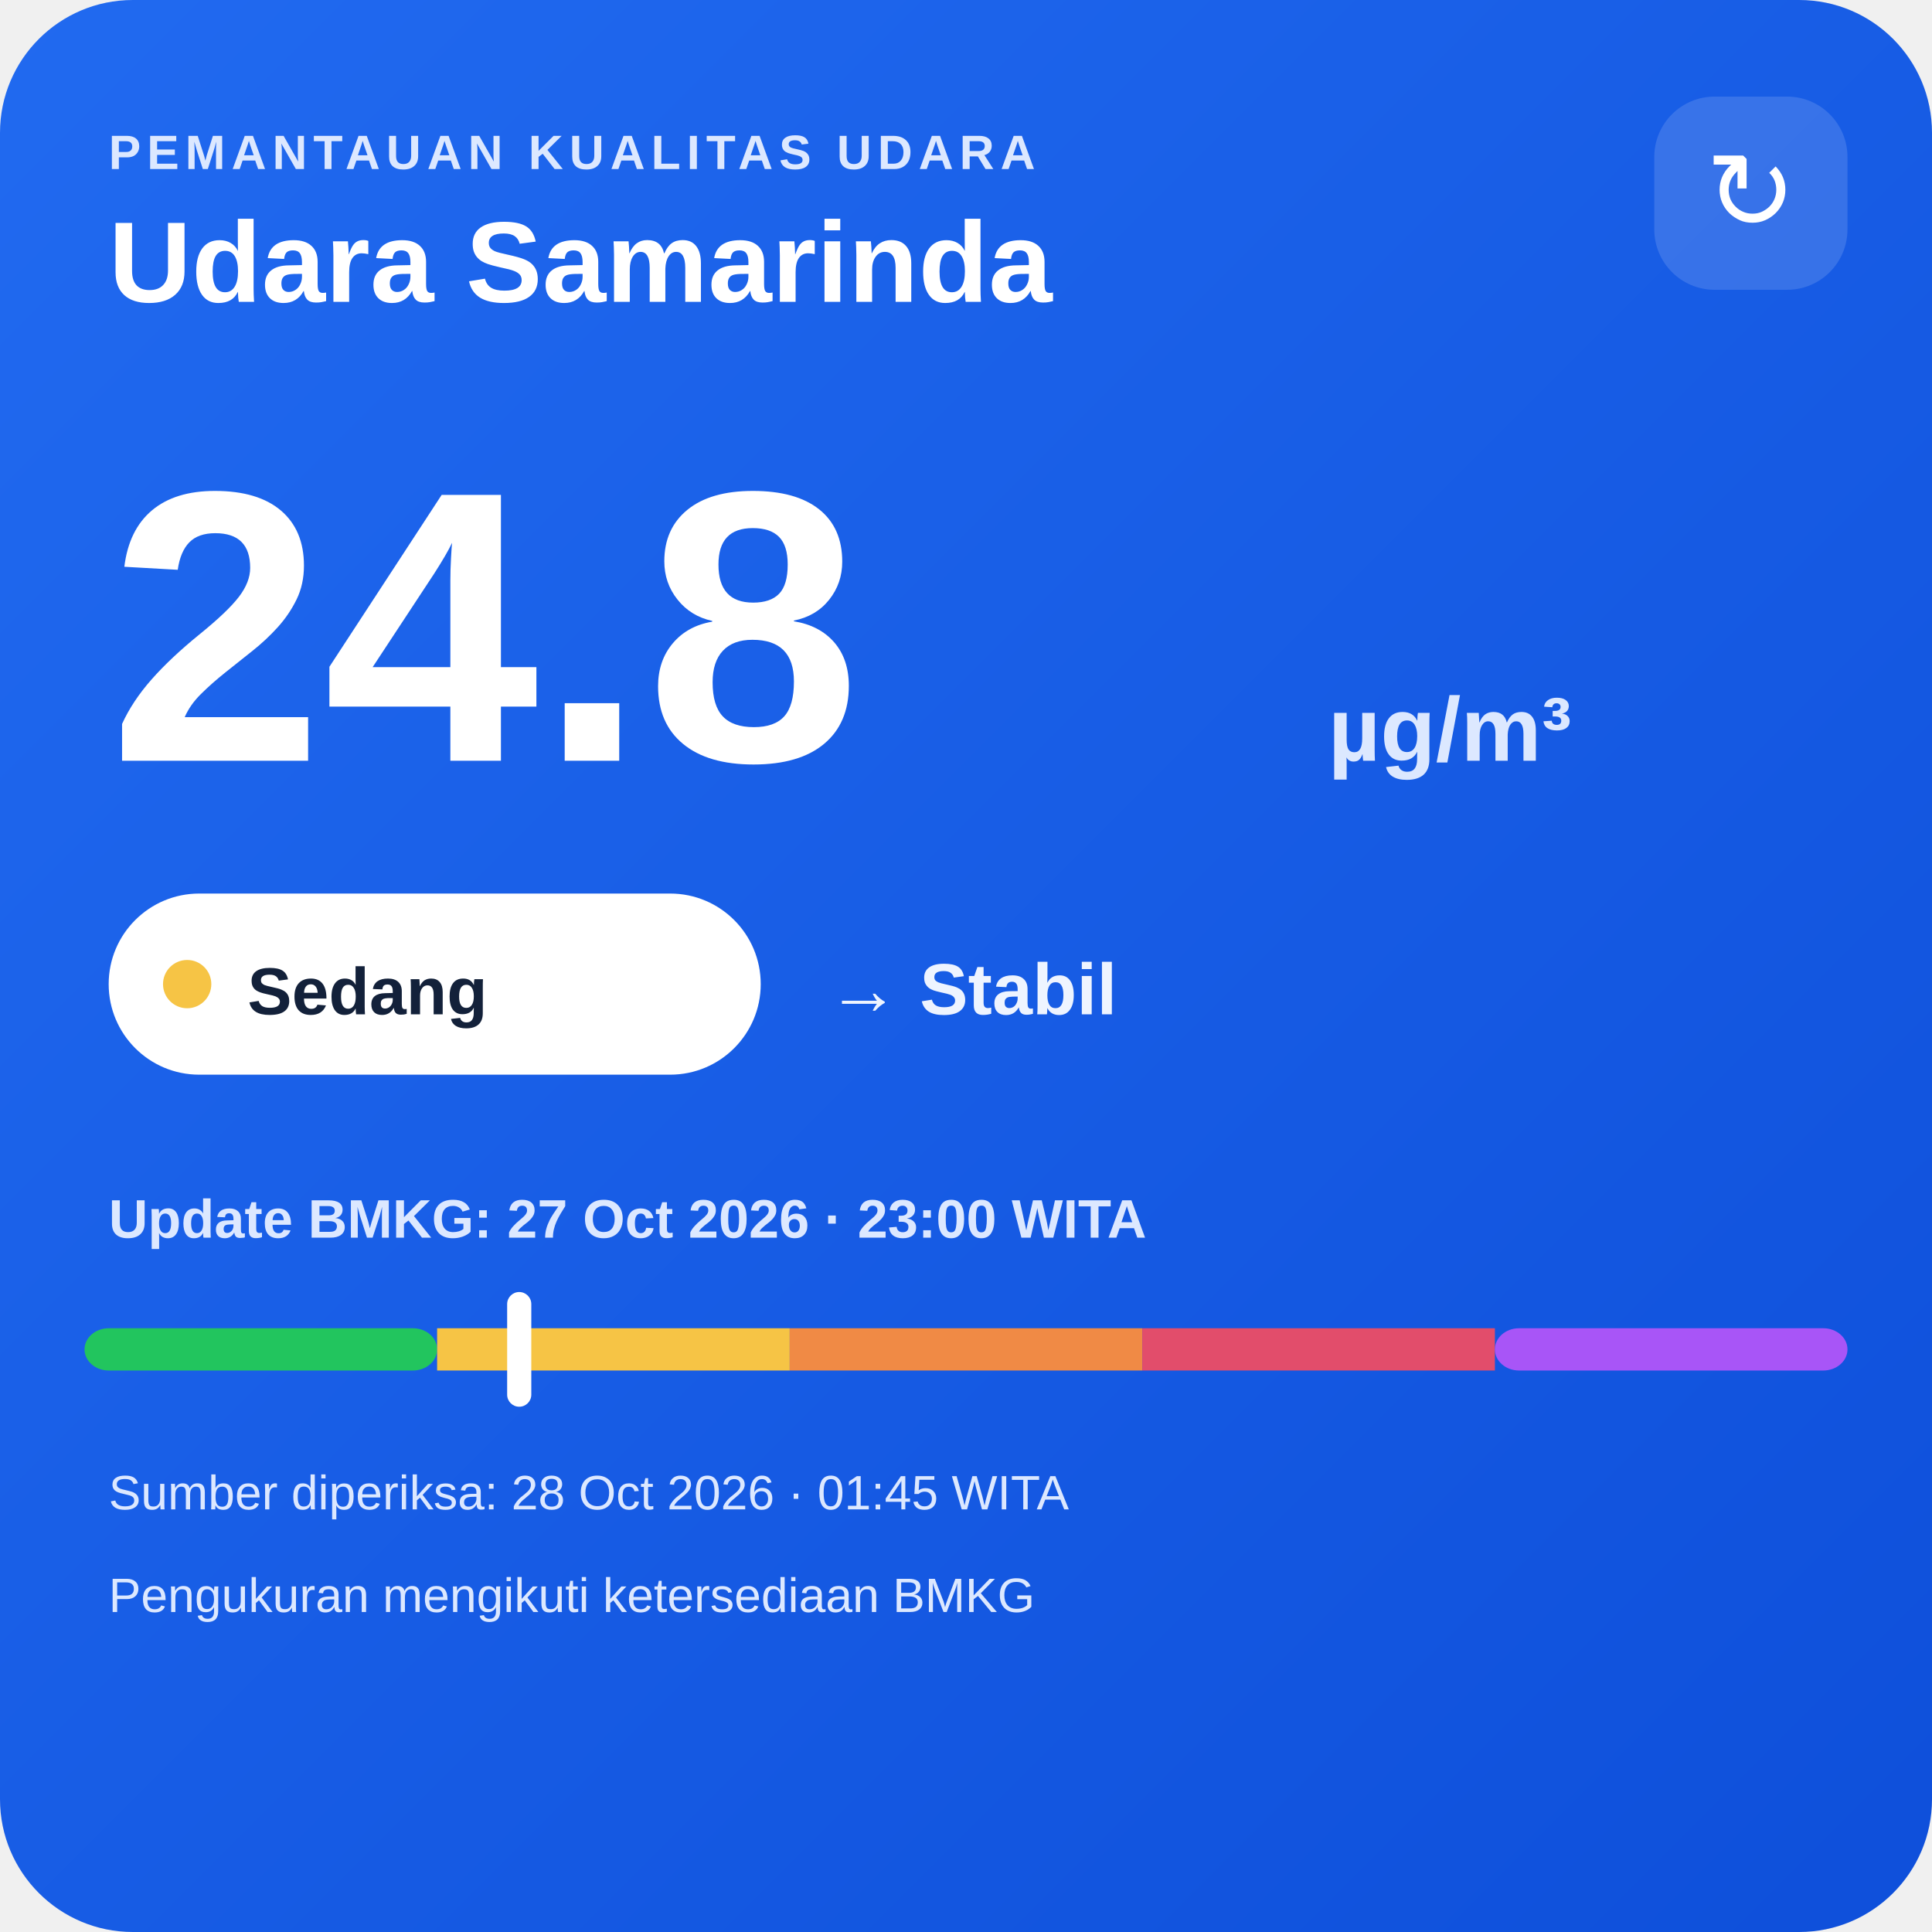
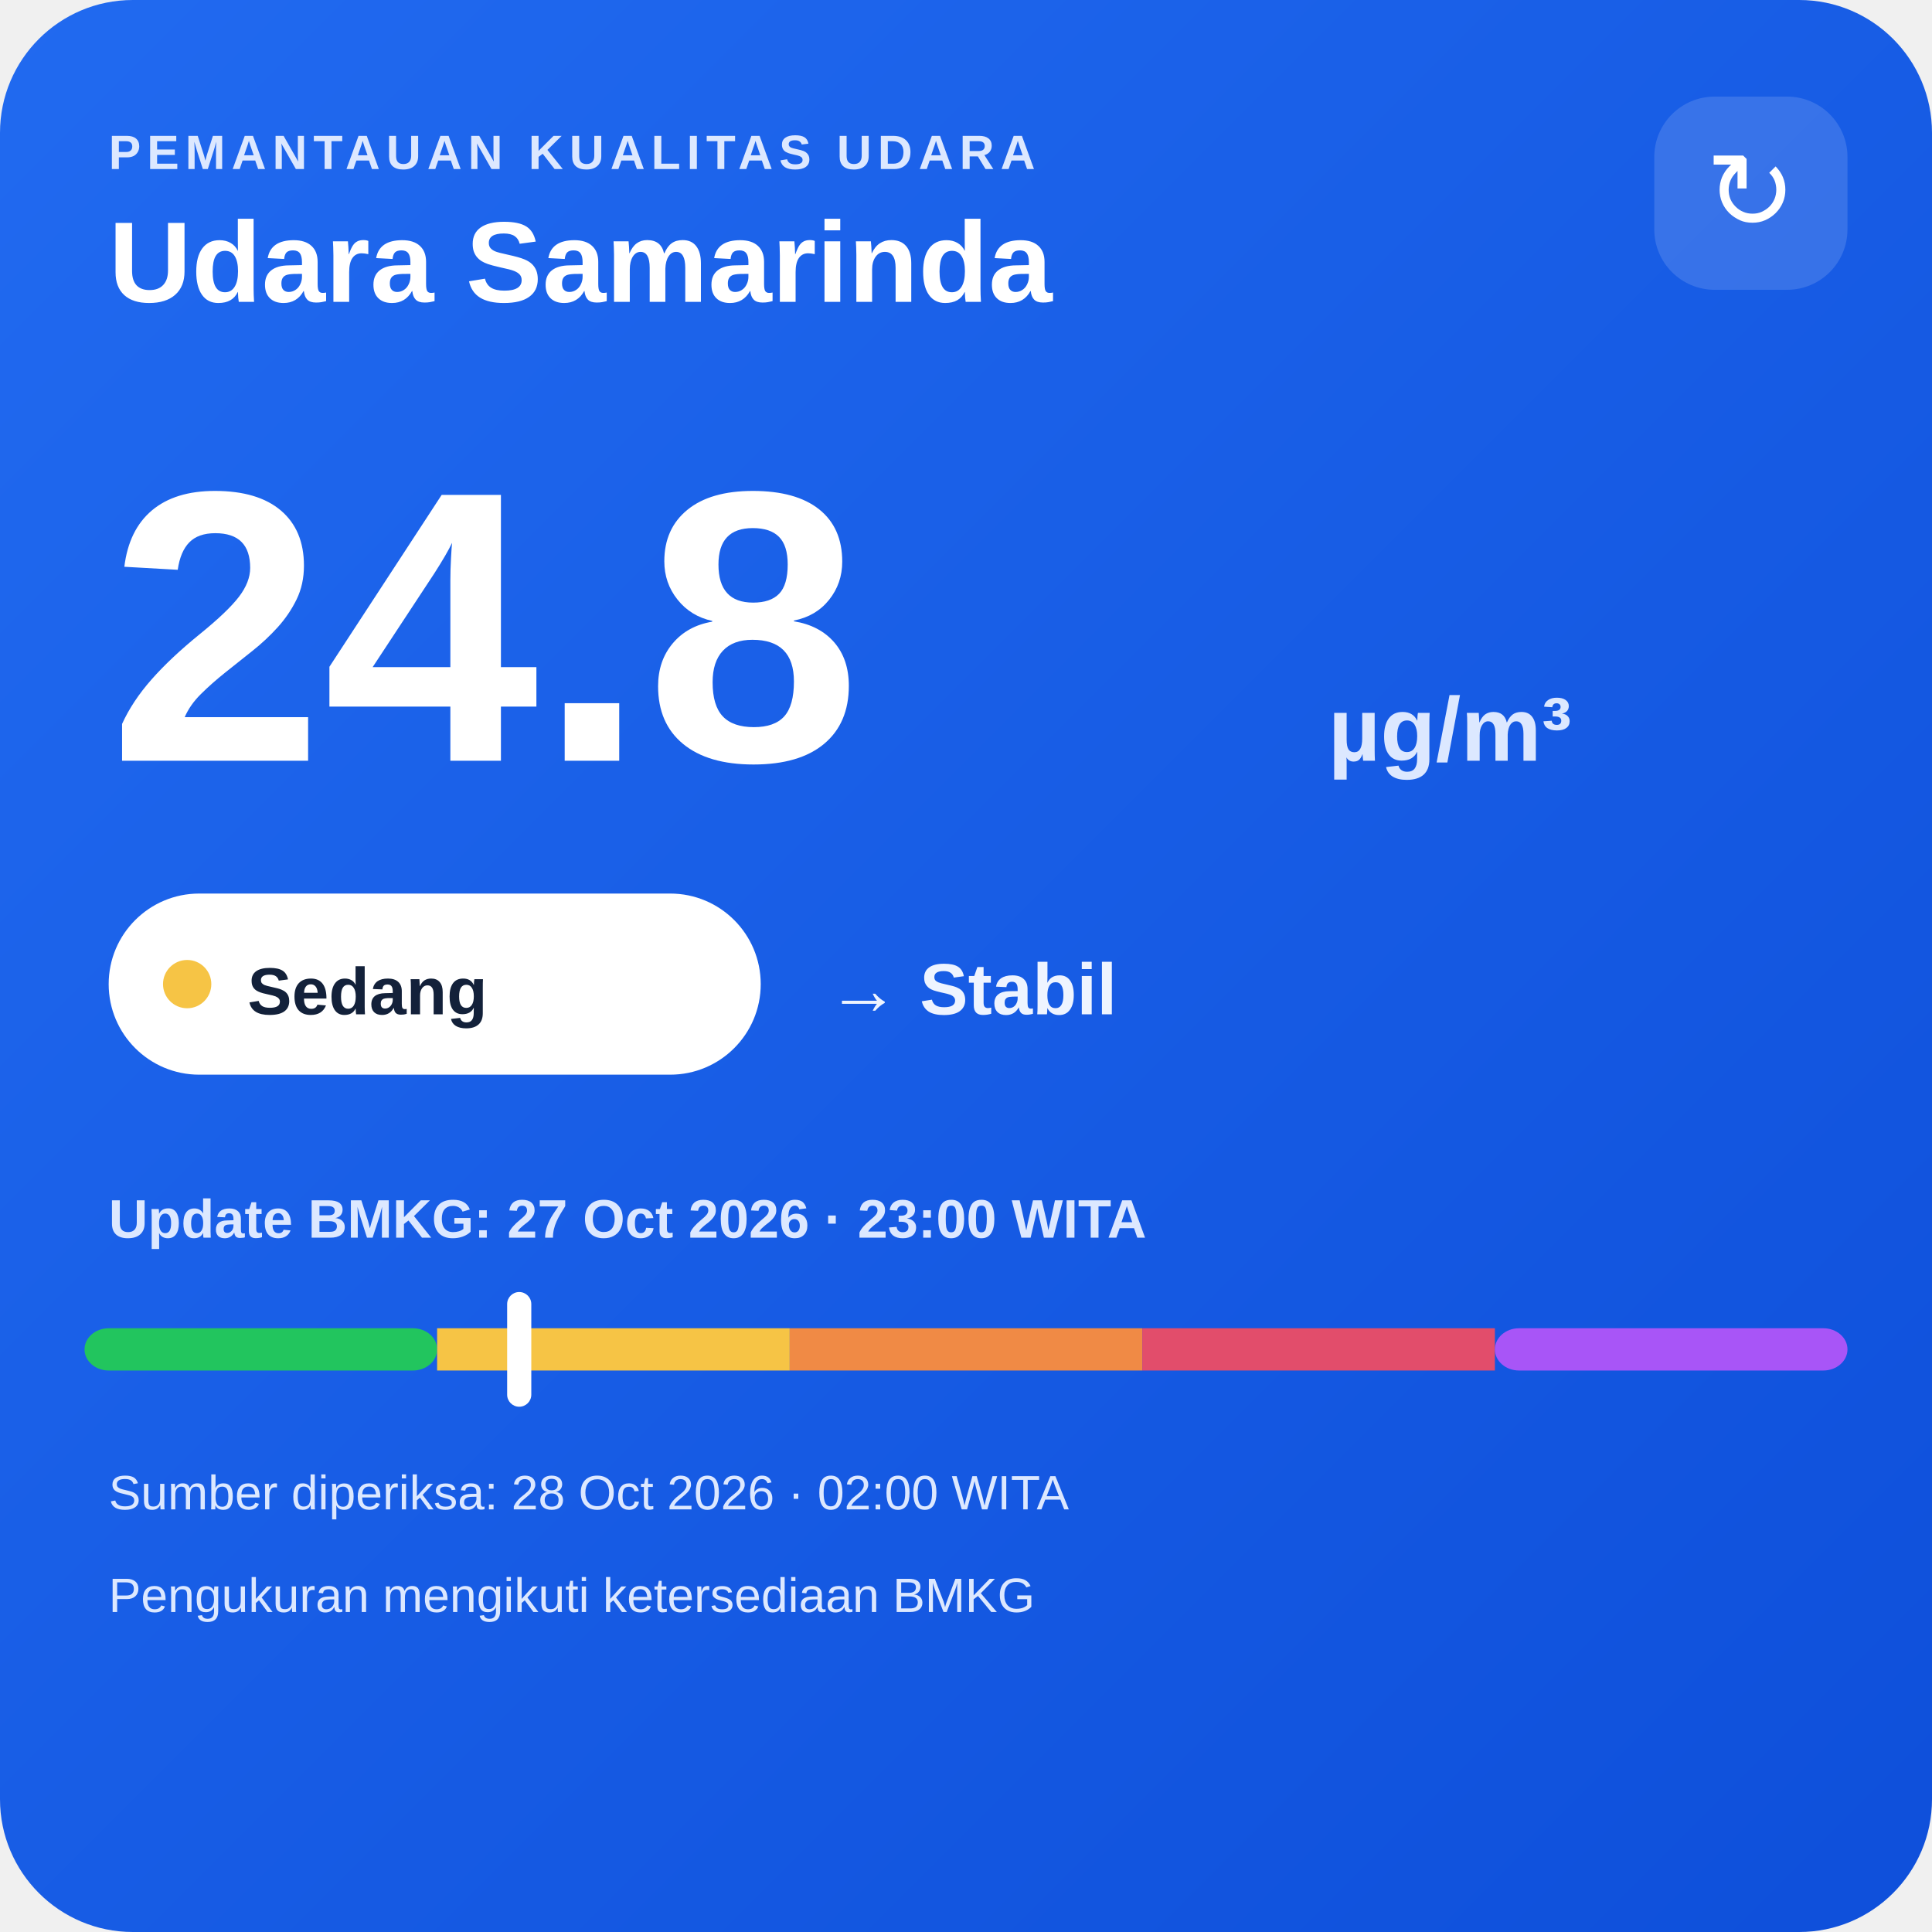
<svg xmlns="http://www.w3.org/2000/svg" width="320" height="320" viewBox="0 0 320 320">
  <defs>
    <linearGradient id="bg" x1="0" y1="0" x2="1" y2="1">
      <stop offset="0" stop-color="#216af0" />
      <stop offset="1" stop-color="#0e4fda" />
    </linearGradient>
  </defs>
  <rect width="320" height="320" rx="22" fill="url(#bg)" />
  <text x="18" y="28" fill="#dce8ff" font-family="Arial,sans-serif" font-size="8" font-weight="700" letter-spacing="1">PEMANTAUAN KUALITAS UDARA</text>
  <text x="18" y="50" fill="#ffffff" font-family="Arial,sans-serif" font-size="19" font-weight="700">Udara Samarinda</text>
  <rect x="274" y="16" width="32" height="32" rx="10" fill="#ffffff" fill-opacity=".14" />
  <text x="290" y="38" text-anchor="middle" fill="#ffffff" font-family="Arial,sans-serif" font-size="18">↻</text>
  <text x="18" y="126" fill="#ffffff" font-family="Arial,sans-serif" font-size="64" font-weight="800">24.8</text>
  <text x="220" y="126" fill="#dce8ff" font-family="Arial,sans-serif" font-size="15" font-weight="700">µg/m³</text>
  <rect x="18" y="148" width="108" height="30" rx="15" fill="#ffffff" />
  <circle cx="31" cy="163" r="4" fill="#f6c445" />
  <text x="41" y="168" fill="#13213a" font-family="Arial,sans-serif" font-size="11" font-weight="700">Sedang</text>
  <text x="137" y="168" fill="#eef4ff" font-family="Arial,sans-serif" font-size="12" font-weight="700">→ Stabil</text>
  <text x="18" y="205" fill="#dce8ff" font-family="Arial,sans-serif" font-size="9" font-weight="700">Update BMKG: 27 Oct 2026 · 23:00 WITA</text>
  <rect x="14" y="220" width="58.4" height="7" rx="4" fill="#22c55e" />
  <rect x="72.4" y="220" width="58.4" height="7" fill="#f6c445" />
  <rect x="130.8" y="220" width="58.4" height="7" fill="#f08a45" />
  <rect x="189.2" y="220" width="58.4" height="7" fill="#e24d6b" />
  <rect x="247.6" y="220" width="58.4" height="7" rx="4" fill="#a855f7" />
  <rect x="84.0" y="214" width="4" height="19" rx="2" fill="#ffffff" />
-   <text x="18" y="250" fill="#dce8ff" font-family="Arial,sans-serif" font-size="8">Sumber diperiksa: 28 Oct 2026 · 01:45 WITA</text>
+   <text x="18" y="250" fill="#dce8ff" font-family="Arial,sans-serif" font-size="8">Sumber diperiksa: 28 Oct 2026 · 02:00 WITA</text>
  <text x="18" y="267" fill="#dce8ff" font-family="Arial,sans-serif" font-size="8">Pengukuran mengikuti ketersediaan BMKG</text>
</svg>
